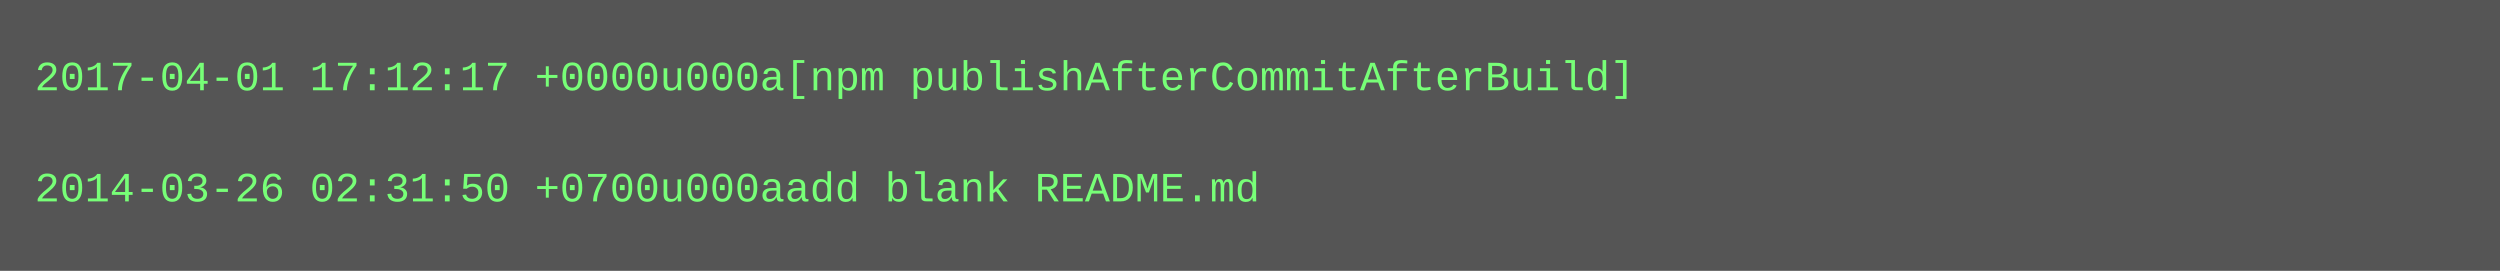
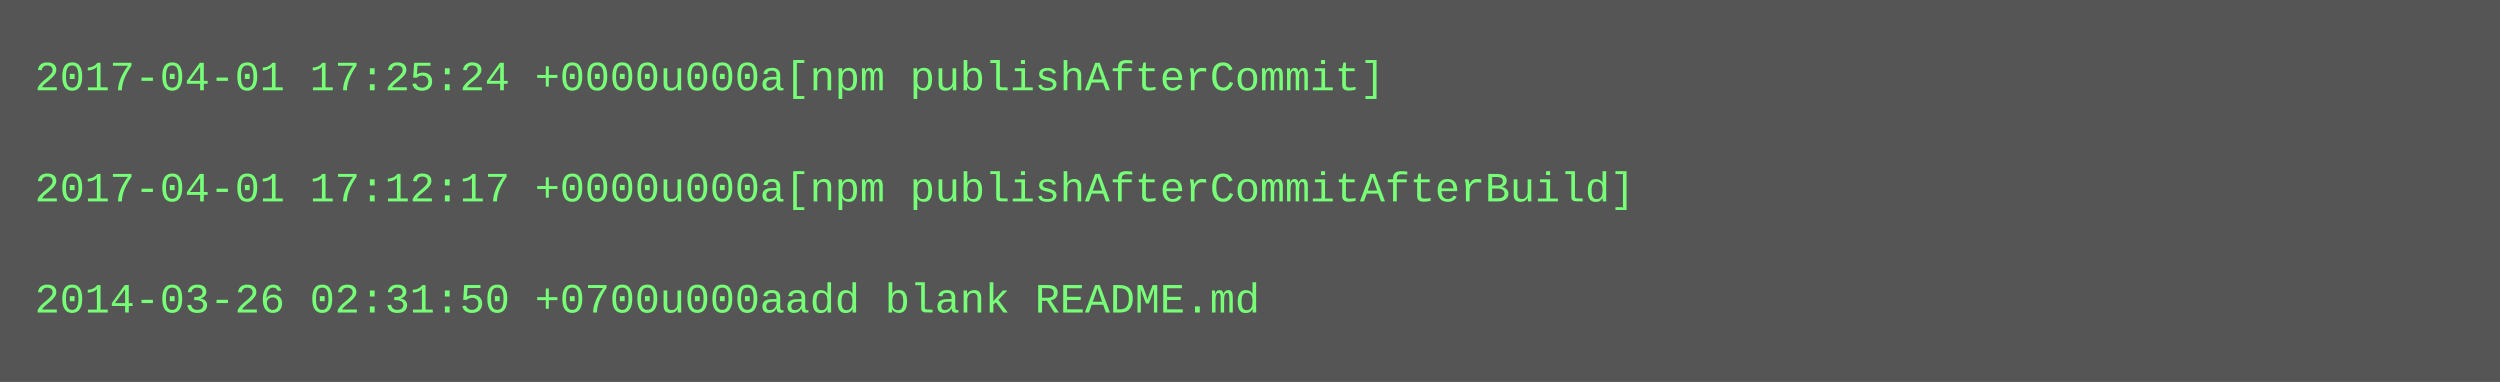
- <svg xmlns="http://www.w3.org/2000/svg" height="78" width="720">
-   <rect height="78" fill="#555" width="720" />
+ <svg xmlns="http://www.w3.org/2000/svg" height="110" width="720">
+   <rect height="110" fill="#555" width="720" />
  <text fill="#7f7" font-family="Courier New" font-size="12" xml:space="preserve">
-     <tspan x="10" y="26">2017-04-01 17:12:17 +0000u000a[npm publishAfterCommitAfterBuild]</tspan>
+     <tspan x="10" y="26">2017-04-01 17:25:24 +0000u000a[npm publishAfterCommit]</tspan>
    <tspan x="10" y="42" />
-     <tspan x="10" y="58">2014-03-26 02:31:50 +0700u000aadd blank README.md</tspan>
+     <tspan x="10" y="58">2017-04-01 17:12:17 +0000u000a[npm publishAfterCommitAfterBuild]</tspan>
+     <tspan x="10" y="74" />
+     <tspan x="10" y="90">2014-03-26 02:31:50 +0700u000aadd blank README.md</tspan>
  </text>
</svg>
